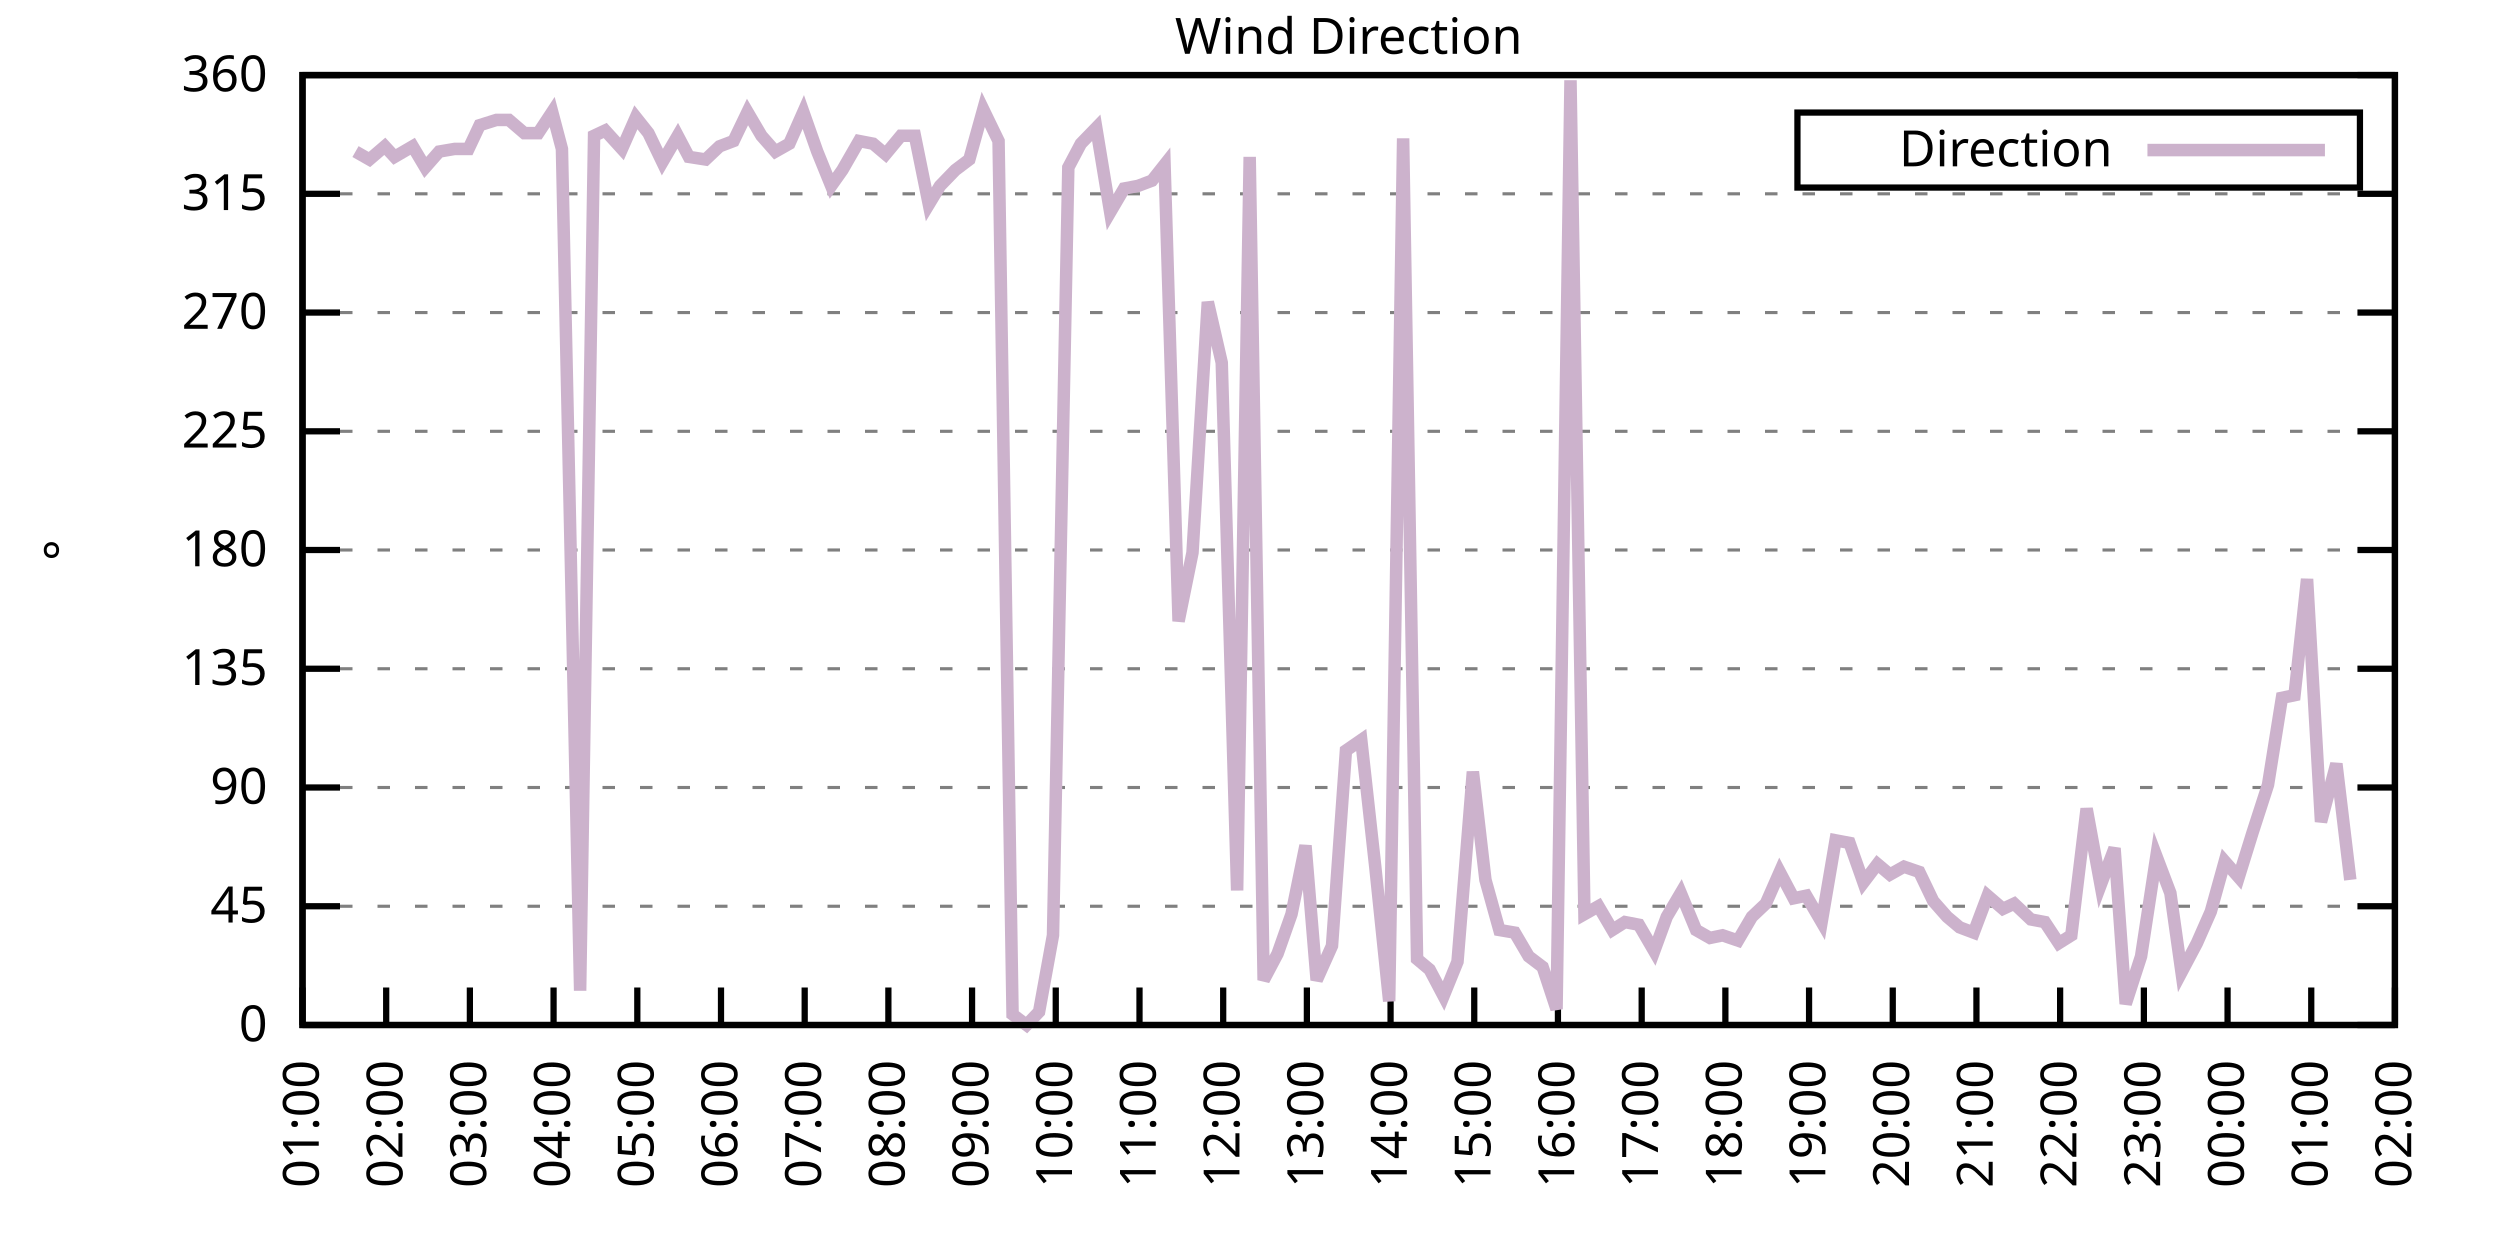
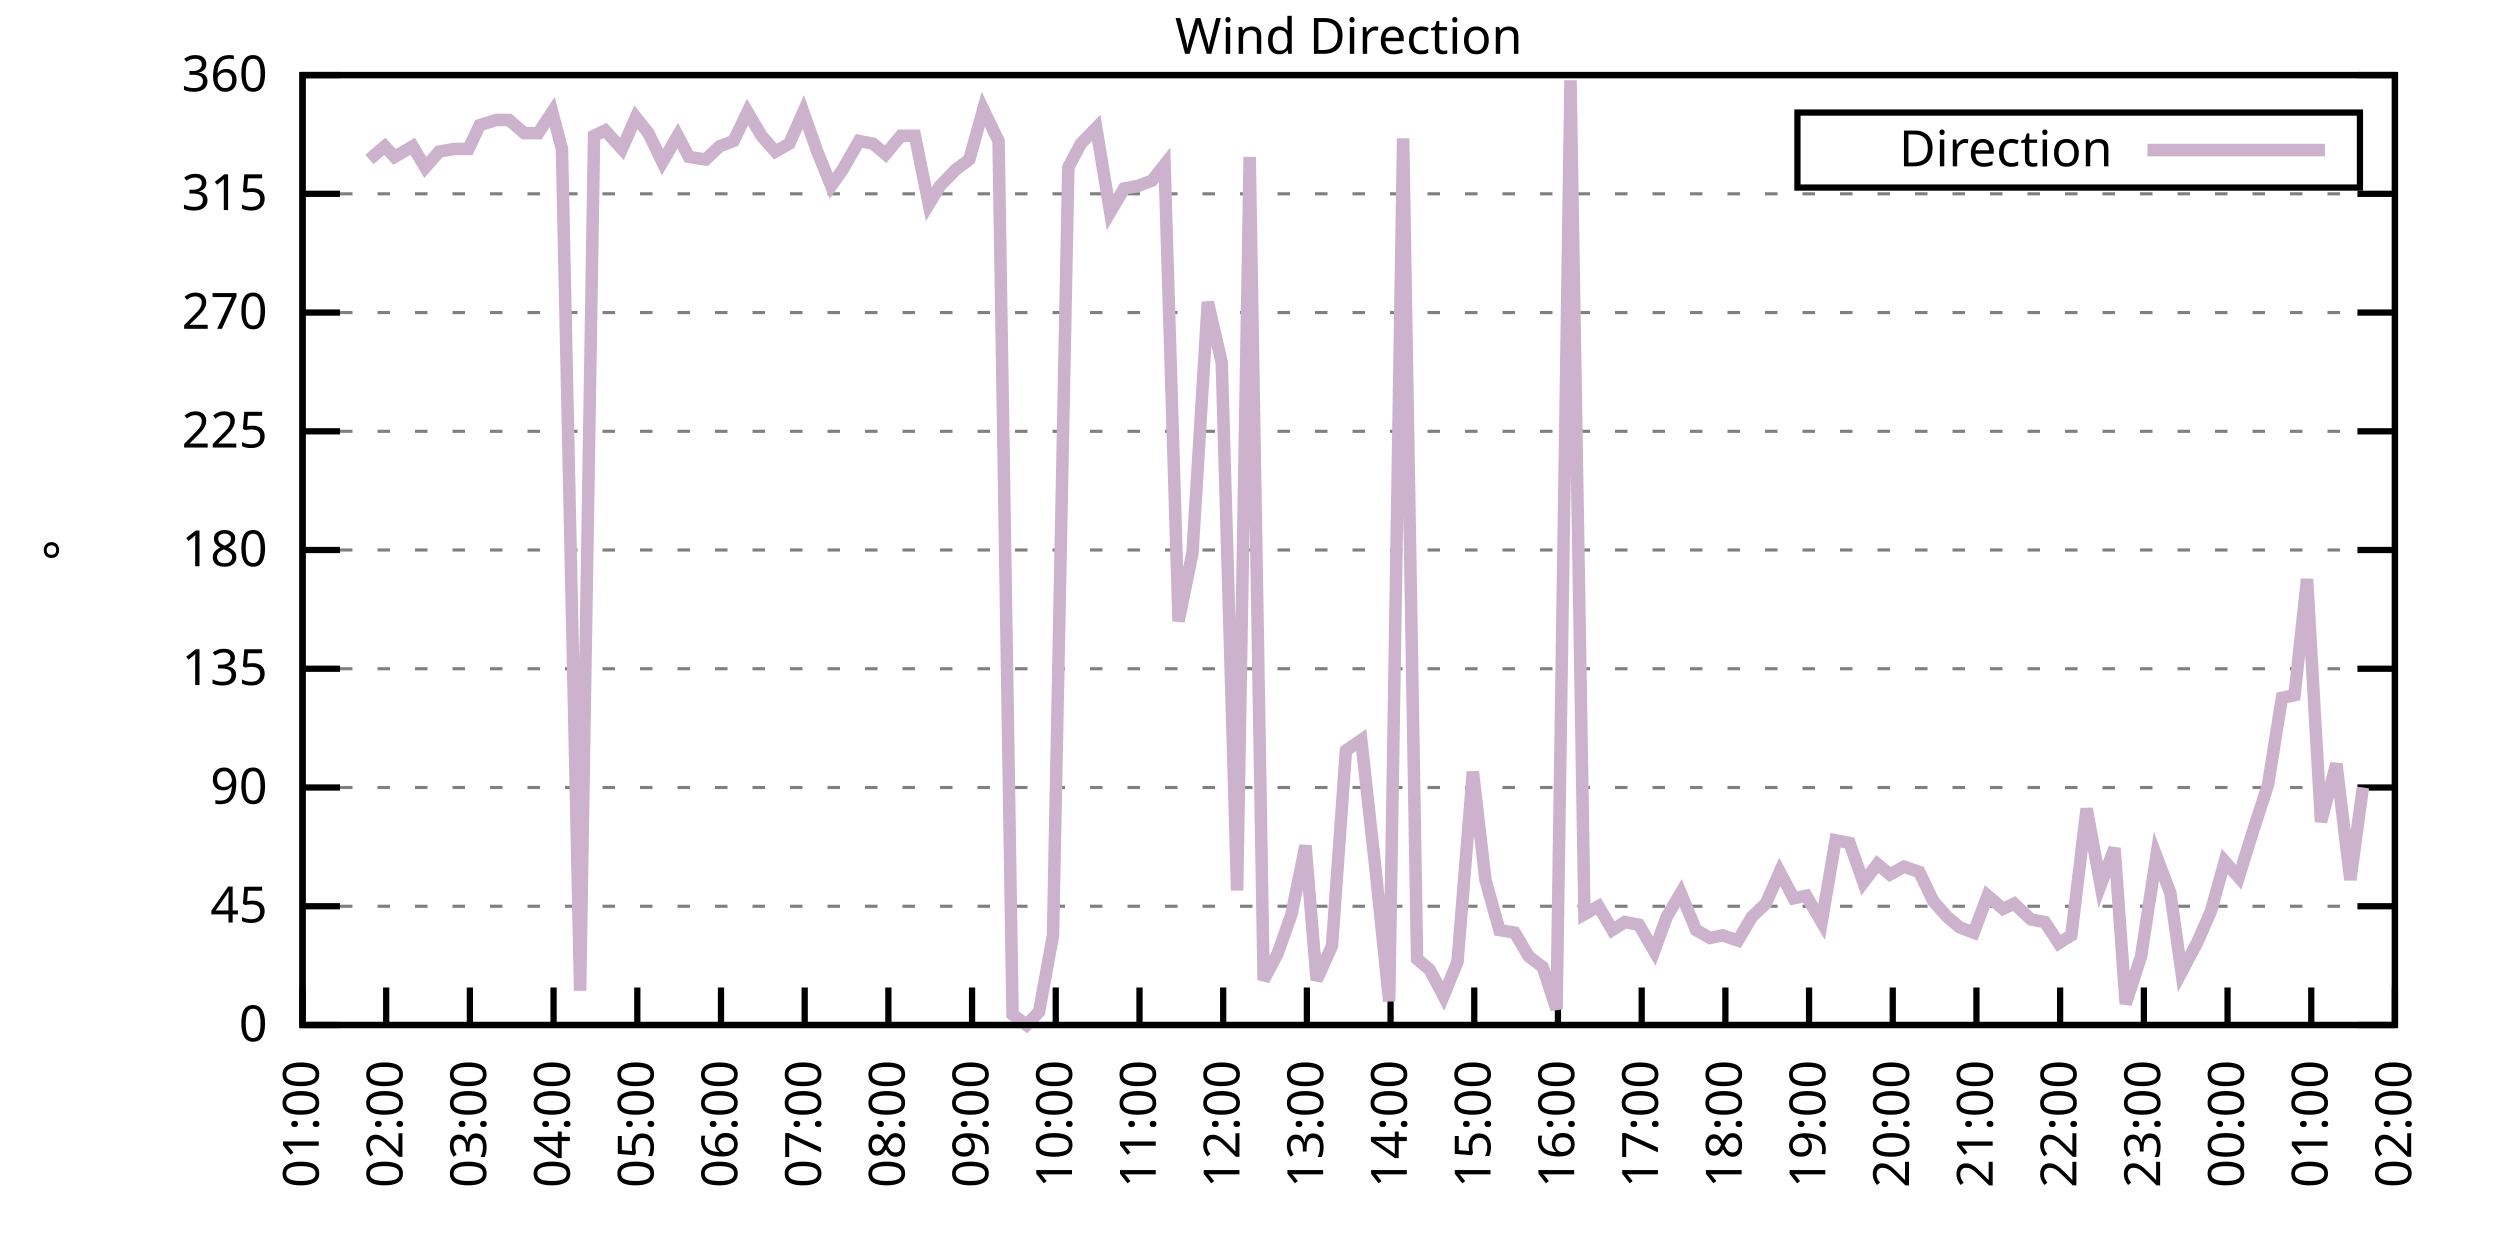
<svg xmlns="http://www.w3.org/2000/svg" xmlns:xlink="http://www.w3.org/1999/xlink" width="400" height="200" viewBox="0 0 400 200">
  <g id="gnuplot_canvas">
    <rect x="0" y="0" width="400" height="200" fill="none" />
    <defs>
      <circle id="gpDot" r="0.5" stroke-width="0.5" stroke="currentColor" />
      <path id="gpPt0" stroke-width="0.333" stroke="currentColor" d="M-1,0 h2 M0,-1 v2" />
      <path id="gpPt1" stroke-width="0.333" stroke="currentColor" d="M-1,-1 L1,1 M1,-1 L-1,1" />
      <path id="gpPt2" stroke-width="0.333" stroke="currentColor" d="M-1,0 L1,0 M0,-1 L0,1 M-1,-1 L1,1 M-1,1 L1,-1" />
      <rect id="gpPt3" stroke-width="0.333" stroke="currentColor" x="-1" y="-1" width="2" height="2" />
      <rect id="gpPt4" stroke-width="0.333" stroke="currentColor" fill="currentColor" x="-1" y="-1" width="2" height="2" />
      <circle id="gpPt5" stroke-width="0.333" stroke="currentColor" cx="0" cy="0" r="1" />
      <use xlink:href="#gpPt5" id="gpPt6" fill="currentColor" stroke="none" />
      <path id="gpPt7" stroke-width="0.333" stroke="currentColor" d="M0,-1.33 L-1.33,0.67 L1.33,0.67 z" />
      <use xlink:href="#gpPt7" id="gpPt8" fill="currentColor" stroke="none" />
      <use xlink:href="#gpPt7" id="gpPt9" stroke="currentColor" transform="rotate(180)" />
      <use xlink:href="#gpPt9" id="gpPt10" fill="currentColor" stroke="none" />
      <use xlink:href="#gpPt3" id="gpPt11" stroke="currentColor" transform="rotate(45)" />
      <use xlink:href="#gpPt11" id="gpPt12" fill="currentColor" stroke="none" />
      <path id="gpPt13" stroke-width="0.333" stroke="currentColor" d="M0,1.330 L1.265,0.411 L0.782,-1.067 L-0.782,-1.076 L-1.265,0.411 z" />
      <use xlink:href="#gpPt13" id="gpPt14" fill="currentColor" stroke="none" />
      <filter id="textbox" filterUnits="objectBoundingBox" x="0" y="0" height="1" width="1">
        <feFlood flood-color="white" flood-opacity="1" result="bgnd" />
        <feComposite in="SourceGraphic" in2="bgnd" operator="atop" />
      </filter>
      <filter id="greybox" filterUnits="objectBoundingBox" x="0" y="0" height="1" width="1">
        <feFlood flood-color="lightgrey" flood-opacity="1" result="grey" />
        <feComposite in="SourceGraphic" in2="grey" operator="atop" />
      </filter>
    </defs>
    <g fill="none" color="white" stroke="currentColor" stroke-width="1.00" stroke-linecap="butt" stroke-linejoin="miter">
</g>
    <g fill="none" color="black" stroke="currentColor" stroke-width="1.00" stroke-linecap="butt" stroke-linejoin="miter">
      <g stroke="none" shape-rendering="crispEdges">
        <polygon fill="rgb(255, 255, 255)" points="48.40,164.00 383.18,164.00 383.18,12.02 48.40,12.02 " />
      </g>
    </g>
    <g fill="none" color="black" stroke="currentColor" stroke-width="1.00" stroke-linecap="butt" stroke-linejoin="miter">
</g>
    <g fill="none" color="black" stroke="black" stroke-width="0.50" stroke-linecap="butt" stroke-linejoin="miter">
</g>
    <g fill="none" color="gray" stroke="currentColor" stroke-width="0.50" stroke-linecap="butt" stroke-linejoin="miter">
      <path stroke="gray" stroke-dasharray="2,4" class="gridline" d="M48.40,164.00 L383.19,164.00  " />
    </g>
    <g fill="none" color="gray" stroke="gray" stroke-width="1.00" stroke-linecap="butt" stroke-linejoin="miter">
</g>
    <g fill="none" color="black" stroke="currentColor" stroke-width="1.00" stroke-linecap="butt" stroke-linejoin="miter">
      <path stroke="black" d="M48.40,164.00 L54.40,164.00 M383.19,164.00 L377.19,164.00  " />
      <g transform="translate(42.80,166.60)" stroke="none" fill="black" font-family="Sans" font-size="8.00" text-anchor="end">
        <text>
          <tspan font-family="Sans"> 0</tspan>
        </text>
      </g>
    </g>
    <g fill="none" color="black" stroke="currentColor" stroke-width="1.00" stroke-linecap="butt" stroke-linejoin="miter">
</g>
    <g fill="none" color="black" stroke="black" stroke-width="0.50" stroke-linecap="butt" stroke-linejoin="miter">
</g>
    <g fill="none" color="gray" stroke="currentColor" stroke-width="0.50" stroke-linecap="butt" stroke-linejoin="miter">
      <path stroke="gray" stroke-dasharray="2,4" class="gridline" d="M48.40,145.00 L383.19,145.00  " />
    </g>
    <g fill="none" color="gray" stroke="gray" stroke-width="1.00" stroke-linecap="butt" stroke-linejoin="miter">
</g>
    <g fill="none" color="black" stroke="currentColor" stroke-width="1.00" stroke-linecap="butt" stroke-linejoin="miter">
      <path stroke="black" d="M48.40,145.00 L54.40,145.00 M383.19,145.00 L377.19,145.00  " />
      <g transform="translate(42.80,147.60)" stroke="none" fill="black" font-family="Sans" font-size="8.00" text-anchor="end">
        <text>
          <tspan font-family="Sans"> 45</tspan>
        </text>
      </g>
    </g>
    <g fill="none" color="black" stroke="currentColor" stroke-width="1.00" stroke-linecap="butt" stroke-linejoin="miter">
</g>
    <g fill="none" color="black" stroke="black" stroke-width="0.50" stroke-linecap="butt" stroke-linejoin="miter">
</g>
    <g fill="none" color="gray" stroke="currentColor" stroke-width="0.50" stroke-linecap="butt" stroke-linejoin="miter">
      <path stroke="gray" stroke-dasharray="2,4" class="gridline" d="M48.40,126.00 L383.19,126.00  " />
    </g>
    <g fill="none" color="gray" stroke="gray" stroke-width="1.00" stroke-linecap="butt" stroke-linejoin="miter">
</g>
    <g fill="none" color="black" stroke="currentColor" stroke-width="1.00" stroke-linecap="butt" stroke-linejoin="miter">
      <path stroke="black" d="M48.40,126.00 L54.40,126.00 M383.19,126.00 L377.19,126.00  " />
      <g transform="translate(42.80,128.60)" stroke="none" fill="black" font-family="Sans" font-size="8.00" text-anchor="end">
        <text>
          <tspan font-family="Sans"> 90</tspan>
        </text>
      </g>
    </g>
    <g fill="none" color="black" stroke="currentColor" stroke-width="1.00" stroke-linecap="butt" stroke-linejoin="miter">
</g>
    <g fill="none" color="black" stroke="black" stroke-width="0.50" stroke-linecap="butt" stroke-linejoin="miter">
</g>
    <g fill="none" color="gray" stroke="currentColor" stroke-width="0.50" stroke-linecap="butt" stroke-linejoin="miter">
      <path stroke="gray" stroke-dasharray="2,4" class="gridline" d="M48.40,107.00 L383.19,107.00  " />
    </g>
    <g fill="none" color="gray" stroke="gray" stroke-width="1.00" stroke-linecap="butt" stroke-linejoin="miter">
</g>
    <g fill="none" color="black" stroke="currentColor" stroke-width="1.00" stroke-linecap="butt" stroke-linejoin="miter">
      <path stroke="black" d="M48.40,107.00 L54.40,107.00 M383.19,107.00 L377.19,107.00  " />
      <g transform="translate(42.80,109.60)" stroke="none" fill="black" font-family="Sans" font-size="8.00" text-anchor="end">
        <text>
          <tspan font-family="Sans"> 135</tspan>
        </text>
      </g>
    </g>
    <g fill="none" color="black" stroke="currentColor" stroke-width="1.00" stroke-linecap="butt" stroke-linejoin="miter">
</g>
    <g fill="none" color="black" stroke="black" stroke-width="0.50" stroke-linecap="butt" stroke-linejoin="miter">
</g>
    <g fill="none" color="gray" stroke="currentColor" stroke-width="0.50" stroke-linecap="butt" stroke-linejoin="miter">
      <path stroke="gray" stroke-dasharray="2,4" class="gridline" d="M48.40,88.00 L383.19,88.00  " />
    </g>
    <g fill="none" color="gray" stroke="gray" stroke-width="1.00" stroke-linecap="butt" stroke-linejoin="miter">
</g>
    <g fill="none" color="black" stroke="currentColor" stroke-width="1.00" stroke-linecap="butt" stroke-linejoin="miter">
      <path stroke="black" d="M48.40,88.00 L54.40,88.00 M383.19,88.00 L377.19,88.00  " />
      <g transform="translate(42.80,90.60)" stroke="none" fill="black" font-family="Sans" font-size="8.00" text-anchor="end">
        <text>
          <tspan font-family="Sans"> 180</tspan>
        </text>
      </g>
    </g>
    <g fill="none" color="black" stroke="currentColor" stroke-width="1.00" stroke-linecap="butt" stroke-linejoin="miter">
</g>
    <g fill="none" color="black" stroke="black" stroke-width="0.50" stroke-linecap="butt" stroke-linejoin="miter">
</g>
    <g fill="none" color="gray" stroke="currentColor" stroke-width="0.50" stroke-linecap="butt" stroke-linejoin="miter">
      <path stroke="gray" stroke-dasharray="2,4" class="gridline" d="M48.40,69.01 L383.19,69.01  " />
    </g>
    <g fill="none" color="gray" stroke="gray" stroke-width="1.00" stroke-linecap="butt" stroke-linejoin="miter">
</g>
    <g fill="none" color="black" stroke="currentColor" stroke-width="1.00" stroke-linecap="butt" stroke-linejoin="miter">
      <path stroke="black" d="M48.40,69.01 L54.40,69.01 M383.19,69.01 L377.19,69.01  " />
      <g transform="translate(42.80,71.61)" stroke="none" fill="black" font-family="Sans" font-size="8.00" text-anchor="end">
        <text>
          <tspan font-family="Sans"> 225</tspan>
        </text>
      </g>
    </g>
    <g fill="none" color="black" stroke="currentColor" stroke-width="1.00" stroke-linecap="butt" stroke-linejoin="miter">
</g>
    <g fill="none" color="black" stroke="black" stroke-width="0.50" stroke-linecap="butt" stroke-linejoin="miter">
</g>
    <g fill="none" color="gray" stroke="currentColor" stroke-width="0.50" stroke-linecap="butt" stroke-linejoin="miter">
      <path stroke="gray" stroke-dasharray="2,4" class="gridline" d="M48.40,50.01 L383.19,50.01  " />
    </g>
    <g fill="none" color="gray" stroke="gray" stroke-width="1.00" stroke-linecap="butt" stroke-linejoin="miter">
</g>
    <g fill="none" color="black" stroke="currentColor" stroke-width="1.00" stroke-linecap="butt" stroke-linejoin="miter">
      <path stroke="black" d="M48.40,50.01 L54.40,50.01 M383.19,50.01 L377.19,50.01  " />
      <g transform="translate(42.80,52.61)" stroke="none" fill="black" font-family="Sans" font-size="8.00" text-anchor="end">
        <text>
          <tspan font-family="Sans"> 270</tspan>
        </text>
      </g>
    </g>
    <g fill="none" color="black" stroke="currentColor" stroke-width="1.00" stroke-linecap="butt" stroke-linejoin="miter">
</g>
    <g fill="none" color="black" stroke="black" stroke-width="0.50" stroke-linecap="butt" stroke-linejoin="miter">
</g>
    <g fill="none" color="gray" stroke="currentColor" stroke-width="0.50" stroke-linecap="butt" stroke-linejoin="miter">
      <path stroke="gray" stroke-dasharray="2,4" class="gridline" d="M48.40,31.01 L383.19,31.01  " />
    </g>
    <g fill="none" color="gray" stroke="gray" stroke-width="1.00" stroke-linecap="butt" stroke-linejoin="miter">
</g>
    <g fill="none" color="black" stroke="currentColor" stroke-width="1.00" stroke-linecap="butt" stroke-linejoin="miter">
      <path stroke="black" d="M48.40,31.01 L54.40,31.01 M383.19,31.01 L377.19,31.01  " />
      <g transform="translate(42.80,33.61)" stroke="none" fill="black" font-family="Sans" font-size="8.00" text-anchor="end">
        <text>
          <tspan font-family="Sans"> 315</tspan>
        </text>
      </g>
    </g>
    <g fill="none" color="black" stroke="currentColor" stroke-width="1.00" stroke-linecap="butt" stroke-linejoin="miter">
</g>
    <g fill="none" color="black" stroke="black" stroke-width="0.50" stroke-linecap="butt" stroke-linejoin="miter">
</g>
    <g fill="none" color="gray" stroke="currentColor" stroke-width="0.50" stroke-linecap="butt" stroke-linejoin="miter">
      <path stroke="gray" stroke-dasharray="2,4" class="gridline" d="M48.40,12.01 L383.19,12.01  " />
    </g>
    <g fill="none" color="gray" stroke="gray" stroke-width="1.00" stroke-linecap="butt" stroke-linejoin="miter">
</g>
    <g fill="none" color="black" stroke="currentColor" stroke-width="1.00" stroke-linecap="butt" stroke-linejoin="miter">
      <path stroke="black" d="M48.40,12.01 L54.40,12.01 M383.19,12.01 L377.19,12.01  " />
      <g transform="translate(42.80,14.61)" stroke="none" fill="black" font-family="Sans" font-size="8.00" text-anchor="end">
        <text>
          <tspan font-family="Sans"> 360</tspan>
        </text>
      </g>
    </g>
    <g fill="none" color="black" stroke="currentColor" stroke-width="1.00" stroke-linecap="butt" stroke-linejoin="miter">
      <path stroke="black" d="M48.40,164.00 L48.40,158.00  " />
      <g transform="translate(51.00,169.60) rotate(270.00)" stroke="none" fill="black" font-family="Sans" font-size="8.00" text-anchor="end">
        <text>
          <tspan font-family="Sans">01:00</tspan>
        </text>
      </g>
    </g>
    <g fill="none" color="black" stroke="currentColor" stroke-width="1.00" stroke-linecap="butt" stroke-linejoin="miter">
      <path stroke="black" d="M61.79,164.00 L61.79,158.00  " />
      <g transform="translate(64.39,169.60) rotate(270.00)" stroke="none" fill="black" font-family="Sans" font-size="8.00" text-anchor="end">
        <text>
          <tspan font-family="Sans">02:00</tspan>
        </text>
      </g>
    </g>
    <g fill="none" color="black" stroke="currentColor" stroke-width="1.00" stroke-linecap="butt" stroke-linejoin="miter">
      <path stroke="black" d="M75.18,164.00 L75.18,158.00  " />
      <g transform="translate(77.78,169.60) rotate(270.00)" stroke="none" fill="black" font-family="Sans" font-size="8.00" text-anchor="end">
        <text>
          <tspan font-family="Sans">03:00</tspan>
        </text>
      </g>
    </g>
    <g fill="none" color="black" stroke="currentColor" stroke-width="1.00" stroke-linecap="butt" stroke-linejoin="miter">
      <path stroke="black" d="M88.57,164.00 L88.57,158.00  " />
      <g transform="translate(91.17,169.60) rotate(270.00)" stroke="none" fill="black" font-family="Sans" font-size="8.00" text-anchor="end">
        <text>
          <tspan font-family="Sans">04:00</tspan>
        </text>
      </g>
    </g>
    <g fill="none" color="black" stroke="currentColor" stroke-width="1.00" stroke-linecap="butt" stroke-linejoin="miter">
      <path stroke="black" d="M101.97,164.00 L101.97,158.00  " />
      <g transform="translate(104.57,169.60) rotate(270.00)" stroke="none" fill="black" font-family="Sans" font-size="8.00" text-anchor="end">
        <text>
          <tspan font-family="Sans">05:00</tspan>
        </text>
      </g>
    </g>
    <g fill="none" color="black" stroke="currentColor" stroke-width="1.00" stroke-linecap="butt" stroke-linejoin="miter">
      <path stroke="black" d="M115.36,164.00 L115.36,158.00  " />
      <g transform="translate(117.96,169.60) rotate(270.00)" stroke="none" fill="black" font-family="Sans" font-size="8.00" text-anchor="end">
        <text>
          <tspan font-family="Sans">06:00</tspan>
        </text>
      </g>
    </g>
    <g fill="none" color="black" stroke="currentColor" stroke-width="1.00" stroke-linecap="butt" stroke-linejoin="miter">
      <path stroke="black" d="M128.75,164.00 L128.75,158.00  " />
      <g transform="translate(131.35,169.60) rotate(270.00)" stroke="none" fill="black" font-family="Sans" font-size="8.00" text-anchor="end">
        <text>
          <tspan font-family="Sans">07:00</tspan>
        </text>
      </g>
    </g>
    <g fill="none" color="black" stroke="currentColor" stroke-width="1.00" stroke-linecap="butt" stroke-linejoin="miter">
      <path stroke="black" d="M142.14,164.00 L142.14,158.00  " />
      <g transform="translate(144.74,169.60) rotate(270.00)" stroke="none" fill="black" font-family="Sans" font-size="8.00" text-anchor="end">
        <text>
          <tspan font-family="Sans">08:00</tspan>
        </text>
      </g>
    </g>
    <g fill="none" color="black" stroke="currentColor" stroke-width="1.00" stroke-linecap="butt" stroke-linejoin="miter">
      <path stroke="black" d="M155.53,164.00 L155.53,158.00  " />
      <g transform="translate(158.13,169.60) rotate(270.00)" stroke="none" fill="black" font-family="Sans" font-size="8.00" text-anchor="end">
        <text>
          <tspan font-family="Sans">09:00</tspan>
        </text>
      </g>
    </g>
    <g fill="none" color="black" stroke="currentColor" stroke-width="1.00" stroke-linecap="butt" stroke-linejoin="miter">
      <path stroke="black" d="M168.92,164.00 L168.92,158.00  " />
      <g transform="translate(171.52,169.60) rotate(270.00)" stroke="none" fill="black" font-family="Sans" font-size="8.00" text-anchor="end">
        <text>
          <tspan font-family="Sans">10:00</tspan>
        </text>
      </g>
    </g>
    <g fill="none" color="black" stroke="currentColor" stroke-width="1.00" stroke-linecap="butt" stroke-linejoin="miter">
      <path stroke="black" d="M182.32,164.00 L182.32,158.00  " />
      <g transform="translate(184.92,169.60) rotate(270.00)" stroke="none" fill="black" font-family="Sans" font-size="8.00" text-anchor="end">
        <text>
          <tspan font-family="Sans">11:00</tspan>
        </text>
      </g>
    </g>
    <g fill="none" color="black" stroke="currentColor" stroke-width="1.00" stroke-linecap="butt" stroke-linejoin="miter">
      <path stroke="black" d="M195.71,164.00 L195.71,158.00  " />
      <g transform="translate(198.31,169.60) rotate(270.00)" stroke="none" fill="black" font-family="Sans" font-size="8.00" text-anchor="end">
        <text>
          <tspan font-family="Sans">12:00</tspan>
        </text>
      </g>
    </g>
    <g fill="none" color="black" stroke="currentColor" stroke-width="1.00" stroke-linecap="butt" stroke-linejoin="miter">
      <path stroke="black" d="M209.10,164.00 L209.10,158.00  " />
      <g transform="translate(211.70,169.60) rotate(270.00)" stroke="none" fill="black" font-family="Sans" font-size="8.00" text-anchor="end">
        <text>
          <tspan font-family="Sans">13:00</tspan>
        </text>
      </g>
    </g>
    <g fill="none" color="black" stroke="currentColor" stroke-width="1.00" stroke-linecap="butt" stroke-linejoin="miter">
      <path stroke="black" d="M222.49,164.00 L222.49,158.00  " />
      <g transform="translate(225.09,169.60) rotate(270.00)" stroke="none" fill="black" font-family="Sans" font-size="8.00" text-anchor="end">
        <text>
          <tspan font-family="Sans">14:00</tspan>
        </text>
      </g>
    </g>
    <g fill="none" color="black" stroke="currentColor" stroke-width="1.00" stroke-linecap="butt" stroke-linejoin="miter">
      <path stroke="black" d="M235.88,164.00 L235.88,158.00  " />
      <g transform="translate(238.48,169.60) rotate(270.00)" stroke="none" fill="black" font-family="Sans" font-size="8.00" text-anchor="end">
        <text>
          <tspan font-family="Sans">15:00</tspan>
        </text>
      </g>
    </g>
    <g fill="none" color="black" stroke="currentColor" stroke-width="1.00" stroke-linecap="butt" stroke-linejoin="miter">
      <path stroke="black" d="M249.27,164.00 L249.27,158.00  " />
      <g transform="translate(251.87,169.60) rotate(270.00)" stroke="none" fill="black" font-family="Sans" font-size="8.00" text-anchor="end">
        <text>
          <tspan font-family="Sans">16:00</tspan>
        </text>
      </g>
    </g>
    <g fill="none" color="black" stroke="currentColor" stroke-width="1.00" stroke-linecap="butt" stroke-linejoin="miter">
      <path stroke="black" d="M262.67,164.00 L262.67,158.00  " />
      <g transform="translate(265.27,169.60) rotate(270.00)" stroke="none" fill="black" font-family="Sans" font-size="8.00" text-anchor="end">
        <text>
          <tspan font-family="Sans">17:00</tspan>
        </text>
      </g>
    </g>
    <g fill="none" color="black" stroke="currentColor" stroke-width="1.00" stroke-linecap="butt" stroke-linejoin="miter">
      <path stroke="black" d="M276.06,164.00 L276.06,158.00  " />
      <g transform="translate(278.66,169.60) rotate(270.00)" stroke="none" fill="black" font-family="Sans" font-size="8.00" text-anchor="end">
        <text>
          <tspan font-family="Sans">18:00</tspan>
        </text>
      </g>
    </g>
    <g fill="none" color="black" stroke="currentColor" stroke-width="1.00" stroke-linecap="butt" stroke-linejoin="miter">
      <path stroke="black" d="M289.45,164.00 L289.45,158.00  " />
      <g transform="translate(292.05,169.60) rotate(270.00)" stroke="none" fill="black" font-family="Sans" font-size="8.00" text-anchor="end">
        <text>
          <tspan font-family="Sans">19:00</tspan>
        </text>
      </g>
    </g>
    <g fill="none" color="black" stroke="currentColor" stroke-width="1.00" stroke-linecap="butt" stroke-linejoin="miter">
      <path stroke="black" d="M302.84,164.00 L302.84,158.00  " />
      <g transform="translate(305.44,169.60) rotate(270.00)" stroke="none" fill="black" font-family="Sans" font-size="8.00" text-anchor="end">
        <text>
          <tspan font-family="Sans">20:00</tspan>
        </text>
      </g>
    </g>
    <g fill="none" color="black" stroke="currentColor" stroke-width="1.00" stroke-linecap="butt" stroke-linejoin="miter">
      <path stroke="black" d="M316.23,164.00 L316.23,158.00  " />
      <g transform="translate(318.83,169.60) rotate(270.00)" stroke="none" fill="black" font-family="Sans" font-size="8.00" text-anchor="end">
        <text>
          <tspan font-family="Sans">21:00</tspan>
        </text>
      </g>
    </g>
    <g fill="none" color="black" stroke="currentColor" stroke-width="1.00" stroke-linecap="butt" stroke-linejoin="miter">
      <path stroke="black" d="M329.62,164.00 L329.62,158.00  " />
      <g transform="translate(332.22,169.60) rotate(270.00)" stroke="none" fill="black" font-family="Sans" font-size="8.00" text-anchor="end">
        <text>
          <tspan font-family="Sans">22:00</tspan>
        </text>
      </g>
    </g>
    <g fill="none" color="black" stroke="currentColor" stroke-width="1.00" stroke-linecap="butt" stroke-linejoin="miter">
      <path stroke="black" d="M343.02,164.00 L343.02,158.00  " />
      <g transform="translate(345.62,169.60) rotate(270.00)" stroke="none" fill="black" font-family="Sans" font-size="8.00" text-anchor="end">
        <text>
          <tspan font-family="Sans">23:00</tspan>
        </text>
      </g>
    </g>
    <g fill="none" color="black" stroke="currentColor" stroke-width="1.00" stroke-linecap="butt" stroke-linejoin="miter">
      <path stroke="black" d="M356.41,164.00 L356.41,158.00  " />
      <g transform="translate(359.01,169.60) rotate(270.00)" stroke="none" fill="black" font-family="Sans" font-size="8.00" text-anchor="end">
        <text>
          <tspan font-family="Sans">00:00</tspan>
        </text>
      </g>
    </g>
    <g fill="none" color="black" stroke="currentColor" stroke-width="1.00" stroke-linecap="butt" stroke-linejoin="miter">
      <path stroke="black" d="M369.80,164.00 L369.80,158.00  " />
      <g transform="translate(372.40,169.60) rotate(270.00)" stroke="none" fill="black" font-family="Sans" font-size="8.00" text-anchor="end">
        <text>
          <tspan font-family="Sans">01:00</tspan>
        </text>
      </g>
    </g>
    <g fill="none" color="black" stroke="currentColor" stroke-width="1.00" stroke-linecap="butt" stroke-linejoin="miter">
      <path stroke="black" d="M383.19,164.00 L383.19,158.00  " />
      <g transform="translate(385.79,169.60) rotate(270.00)" stroke="none" fill="black" font-family="Sans" font-size="8.00" text-anchor="end">
        <text>
          <tspan font-family="Sans">02:00</tspan>
        </text>
      </g>
    </g>
    <g fill="none" color="black" stroke="currentColor" stroke-width="1.00" stroke-linecap="butt" stroke-linejoin="miter">
</g>
    <g fill="none" color="black" stroke="currentColor" stroke-width="1.00" stroke-linecap="butt" stroke-linejoin="miter">
      <path stroke="black" d="M48.40,12.01 L48.40,164.00 L383.19,164.00 L383.19,12.01 L48.40,12.01 Z  " />
    </g>
    <g fill="none" color="black" stroke="currentColor" stroke-width="1.00" stroke-linecap="butt" stroke-linejoin="miter">
</g>
    <g fill="none" color="black" stroke="currentColor" stroke-width="1.00" stroke-linecap="butt" stroke-linejoin="miter">
      <path stroke="black" d="M287.59,30.01 L287.59,18.01 L377.59,18.01 L377.59,30.01 L287.59,30.01 Z  " />
    </g>
    <g id="Wind_direction_plot_1">
      <g fill="none" color="white" stroke="black" stroke-width="2.00" stroke-linecap="butt" stroke-linejoin="miter">
</g>
      <g fill="none" color="black" stroke="currentColor" stroke-width="2.00" stroke-linecap="butt" stroke-linejoin="miter">
        <g transform="translate(337.99,26.61)" stroke="none" fill="black" font-family="Sans" font-size="8.00" text-anchor="end">
          <text>
            <tspan font-family="Sans">Direction</tspan>
          </text>
        </g>
      </g>
      <g fill="none" color="black" stroke="currentColor" stroke-width="2.00" stroke-linecap="butt" stroke-linejoin="miter">
-         <path stroke="rgb(204, 178, 204)" d="M343.59,24.01 L371.99,24.01 M56.88,24.25 L59.11,25.52 L61.57,23.41 L63.13,25.10 L66.03,23.41 L68.04,26.79   L70.27,24.25 L72.73,23.83 L74.96,23.83 L76.75,20.03 L79.42,19.19 L81.43,19.19 L83.89,21.30 L86.12,21.30   L88.35,17.92 L89.91,23.83 L92.82,158.51 L95.05,21.72 L96.83,20.88 L99.51,23.83 L101.74,18.77 L103.75,21.30   L105.98,25.94 L108.44,21.72 L110.22,25.10 L112.90,25.52 L115.13,23.41 L117.37,22.56 L119.60,17.92 L121.83,21.72   L124.06,24.25 L126.29,22.99 L128.53,17.92 L130.76,24.25 L132.99,29.74 L134.78,27.21 L137.45,22.56 L139.69,22.99   L141.69,24.68 L144.15,21.72 L146.38,21.72 L148.61,32.70 L150.40,29.74 L152.85,27.21 L155.09,25.52 L157.32,17.50   L159.77,22.56 L162.01,162.31 L164.24,164.00 L166.25,161.89 L168.48,149.65 L170.93,26.79 L172.94,22.99 L175.40,20.45   L177.63,33.96 L179.86,30.16 L182.09,29.74 L184.32,28.90 L186.33,26.36 L188.57,99.40 L190.80,88.43 L193.25,48.32   L195.48,58.03 L197.94,142.47 L199.95,25.10 L202.18,156.82 L204.41,152.60 L206.64,146.27 L208.88,135.29 L210.66,156.82   L213.12,151.33 L215.35,120.09 L217.80,118.40 L220.04,138.67 L222.27,160.20 L224.50,22.14 L226.73,153.45 L228.74,155.13   L230.97,159.36 L233.20,153.87 L235.66,123.47 L237.67,140.78 L239.90,148.80 L242.36,149.22 L244.59,153.02 L246.82,154.71   L249.05,161.47 L251.28,12.85 L253.51,146.27 L255.75,145.00 L257.98,148.80 L259.99,147.53 L262.22,147.96 L264.67,152.18   L266.68,146.69 L268.92,142.89 L271.37,148.80 L273.60,150.07 L275.61,149.65 L278.07,150.49 L280.30,146.69 L282.53,144.58   L284.76,139.51 L286.99,143.73 L289.00,143.31 L291.46,147.53 L293.69,134.45 L295.92,134.87 L298.15,141.20 L300.39,138.25   L302.39,139.93 L304.63,138.67 L307.08,139.51 L309.31,144.16 L311.54,146.69 L313.55,148.38 L315.79,149.22 L318.02,143.31   L320.47,145.42 L322.26,144.58 L324.94,147.11 L327.17,147.53 L329.40,150.91 L331.41,149.65 L333.86,129.38 L336.10,141.62   L338.33,135.71 L340.11,160.62 L342.57,153.02 L345.02,136.98 L347.26,142.89 L349.04,155.56 L351.50,150.91 L353.73,145.85   L355.96,137.82 L358.19,140.36 L360.42,133.18 L362.88,125.58 L365.11,111.65 L367.12,111.23 L369.13,92.65 L371.36,131.49   L373.82,122.20 L376.05,140.78  " />
+         <path stroke="rgb(204, 178, 204)" d="M343.59,24.01 L371.99,24.01 M59.11,25.52 L61.57,23.41 L63.13,25.10 L66.03,23.41 L68.04,26.79 L70.27,24.25   L72.73,23.83 L74.96,23.83 L76.75,20.03 L79.42,19.19 L81.43,19.19 L83.89,21.30 L86.12,21.30 L88.35,17.92   L89.91,23.83 L92.82,158.51 L95.05,21.72 L96.83,20.88 L99.51,23.83 L101.74,18.77 L103.75,21.30 L105.98,25.94   L108.44,21.72 L110.22,25.10 L112.90,25.52 L115.13,23.41 L117.37,22.56 L119.60,17.92 L121.83,21.72 L124.06,24.25   L126.29,22.99 L128.53,17.92 L130.76,24.25 L132.99,29.74 L134.78,27.21 L137.45,22.56 L139.69,22.99 L141.69,24.68   L144.15,21.72 L146.38,21.72 L148.61,32.70 L150.40,29.74 L152.85,27.21 L155.09,25.52 L157.32,17.50 L159.77,22.56   L162.01,162.31 L164.24,164.00 L166.25,161.89 L168.48,149.65 L170.93,26.79 L172.94,22.99 L175.40,20.45 L177.63,33.96   L179.86,30.16 L182.09,29.74 L184.32,28.90 L186.33,26.36 L188.57,99.40 L190.80,88.43 L193.25,48.32 L195.48,58.03   L197.94,142.47 L199.95,25.10 L202.18,156.82 L204.41,152.60 L206.64,146.27 L208.88,135.29 L210.66,156.82 L213.12,151.33   L215.35,120.09 L217.80,118.40 L220.04,138.67 L222.27,160.20 L224.50,22.14 L226.73,153.45 L228.74,155.13 L230.97,159.36   L233.20,153.87 L235.66,123.47 L237.67,140.78 L239.90,148.80 L242.36,149.22 L244.59,153.02 L246.82,154.71 L249.05,161.47   L251.28,12.85 L253.51,146.27 L255.75,145.00 L257.98,148.80 L259.99,147.53 L262.22,147.96 L264.67,152.18 L266.68,146.69   L268.92,142.89 L271.37,148.80 L273.60,150.07 L275.61,149.65 L278.07,150.49 L280.30,146.69 L282.53,144.58 L284.76,139.51   L286.99,143.73 L289.00,143.31 L291.46,147.53 L293.69,134.45 L295.92,134.87 L298.15,141.20 L300.39,138.25 L302.39,139.93   L304.63,138.67 L307.08,139.51 L309.31,144.16 L311.54,146.69 L313.55,148.38 L315.79,149.22 L318.02,143.31 L320.47,145.42   L322.26,144.58 L324.94,147.11 L327.17,147.53 L329.40,150.91 L331.41,149.65 L333.86,129.38 L336.10,141.62 L338.33,135.71   L340.11,160.62 L342.57,153.02 L345.02,136.98 L347.26,142.89 L349.04,155.56 L351.50,150.91 L353.73,145.85 L355.96,137.82   L358.19,140.36 L360.42,133.18 L362.88,125.58 L365.11,111.65 L367.12,111.23 L369.13,92.65 L371.36,131.49 L373.82,122.20   L376.05,140.78 L378.06,126.00  " />
      </g>
    </g>
    <g fill="none" color="black" stroke="currentColor" stroke-width="2.00" stroke-linecap="butt" stroke-linejoin="miter">
</g>
    <g fill="none" color="black" stroke="black" stroke-width="1.00" stroke-linecap="butt" stroke-linejoin="miter">
</g>
    <g fill="none" color="black" stroke="currentColor" stroke-width="1.00" stroke-linecap="butt" stroke-linejoin="miter">
      <path stroke="black" d="M48.40,12.01 L48.40,164.00 L383.19,164.00 L383.19,12.01 L48.40,12.01 Z  " />
      <g transform="translate(12.80,88.01) rotate(270.00)" stroke="none" fill="black" font-family="Sans" font-size="8.00" text-anchor="middle">
        <text>
          <tspan font-family="Sans">°</tspan>
        </text>
      </g>
    </g>
    <g fill="none" color="black" stroke="currentColor" stroke-width="1.00" stroke-linecap="butt" stroke-linejoin="miter">
</g>
    <g fill="none" color="black" stroke="currentColor" stroke-width="1.00" stroke-linecap="butt" stroke-linejoin="miter">
      <g transform="translate(215.79,8.61)" stroke="none" fill="black" font-family="Sans" font-size="8.00" text-anchor="middle">
        <text>
          <tspan font-family="Sans">Wind Direction</tspan>
        </text>
      </g>
    </g>
    <g fill="none" color="black" stroke="currentColor" stroke-width="1.00" stroke-linecap="butt" stroke-linejoin="miter">
</g>
  </g>
</svg>
